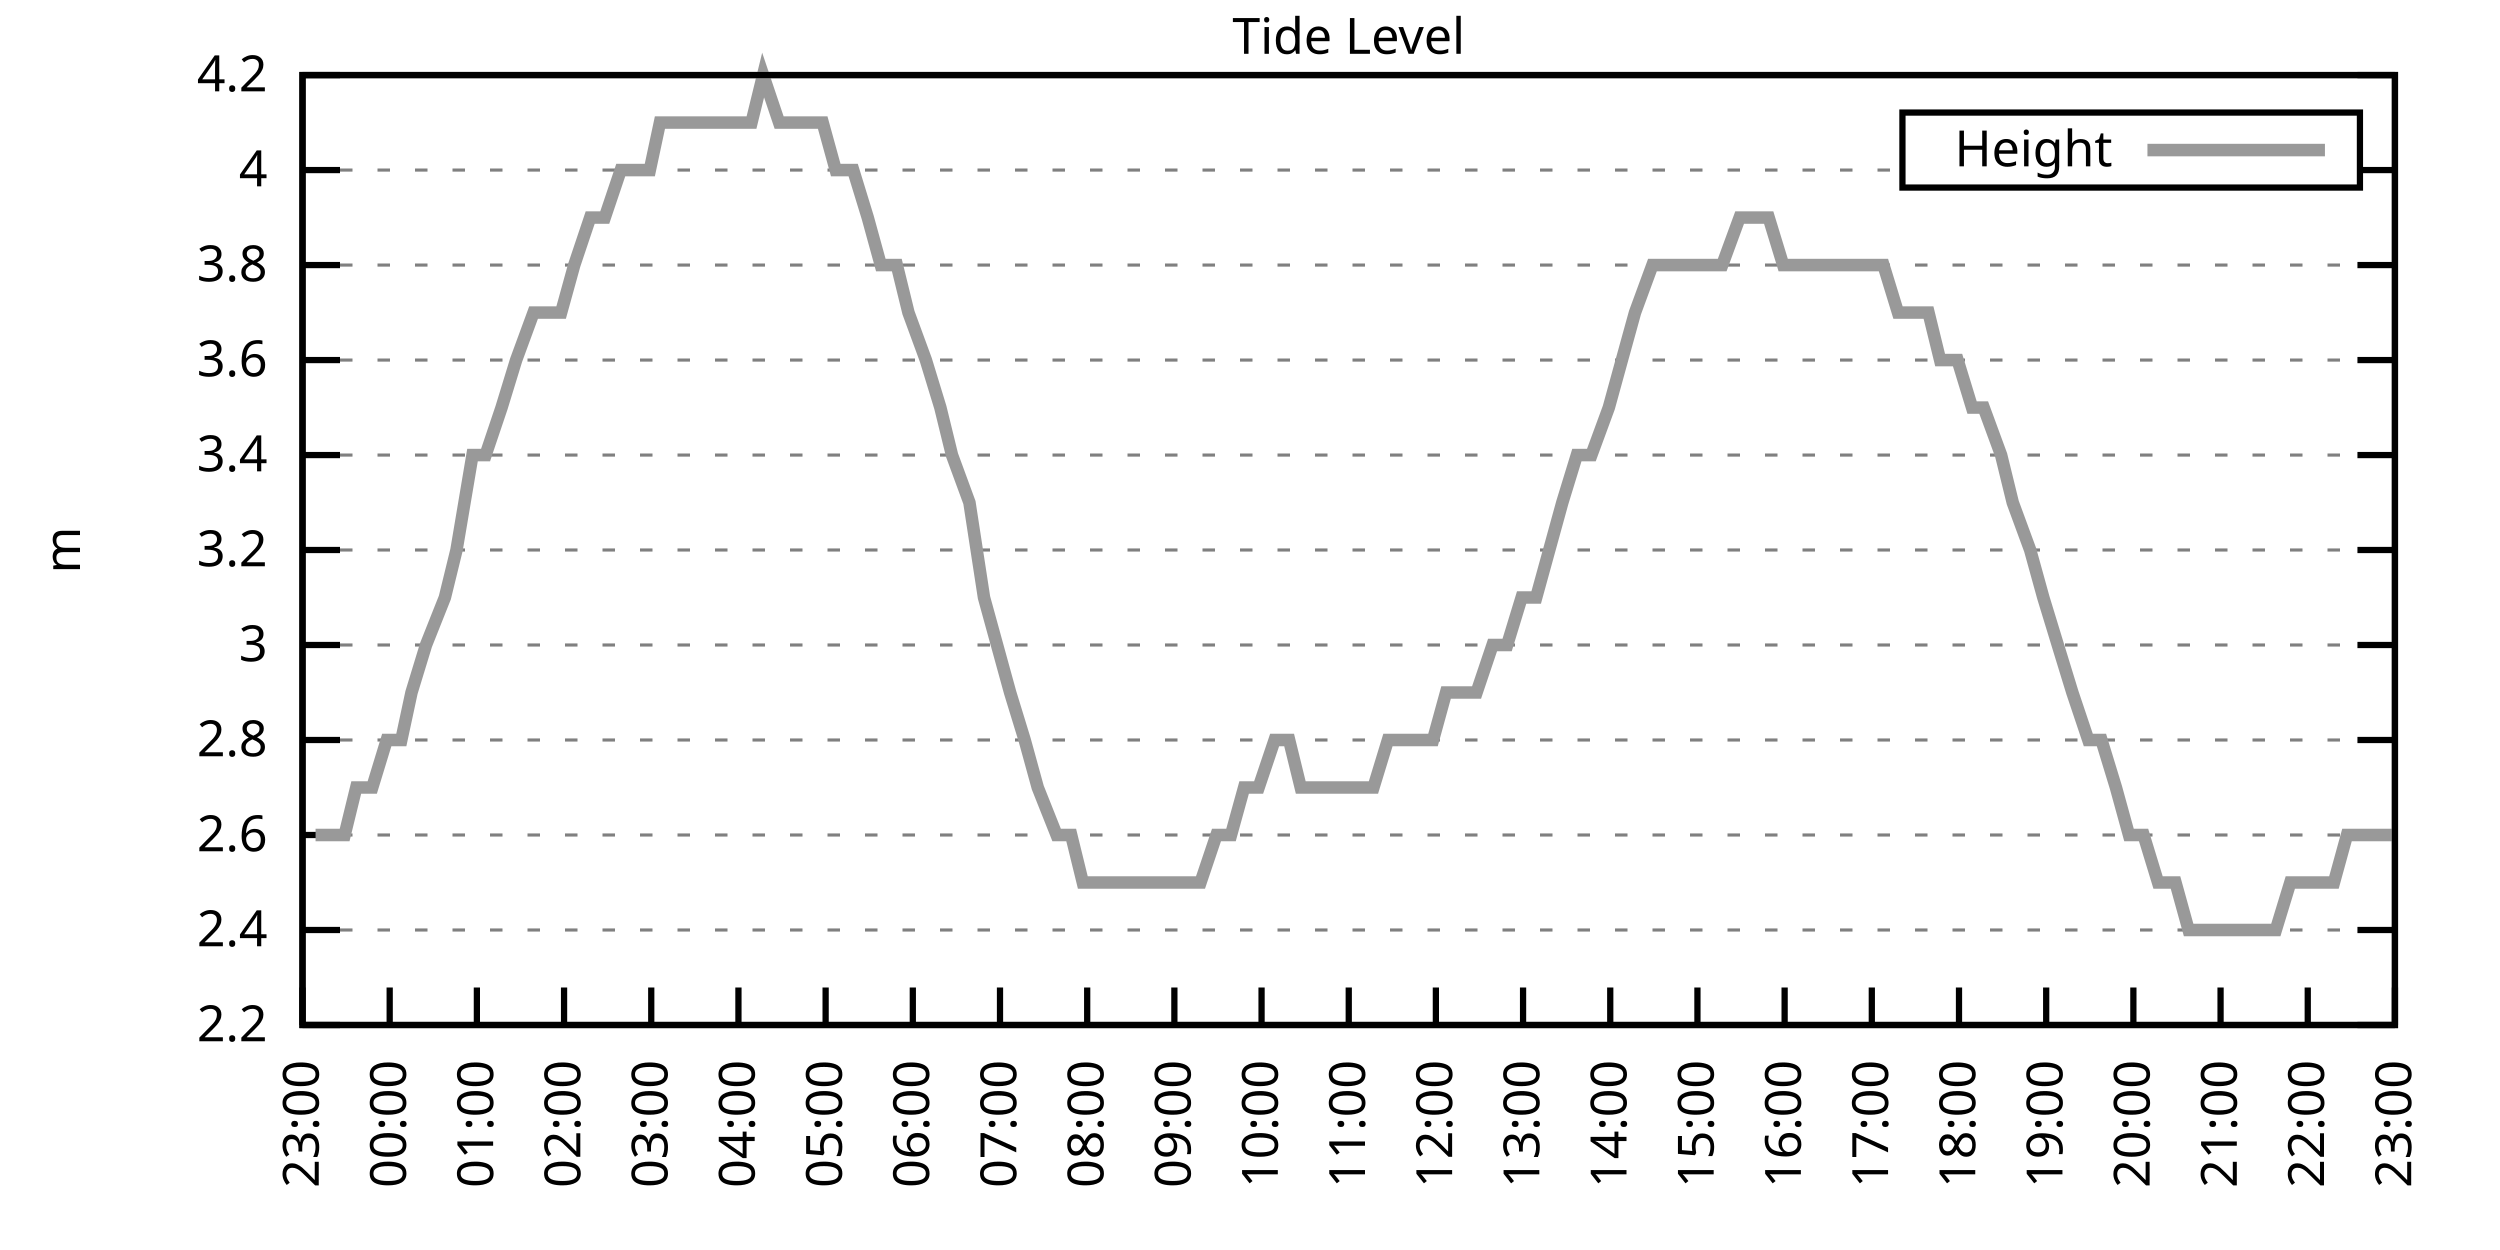
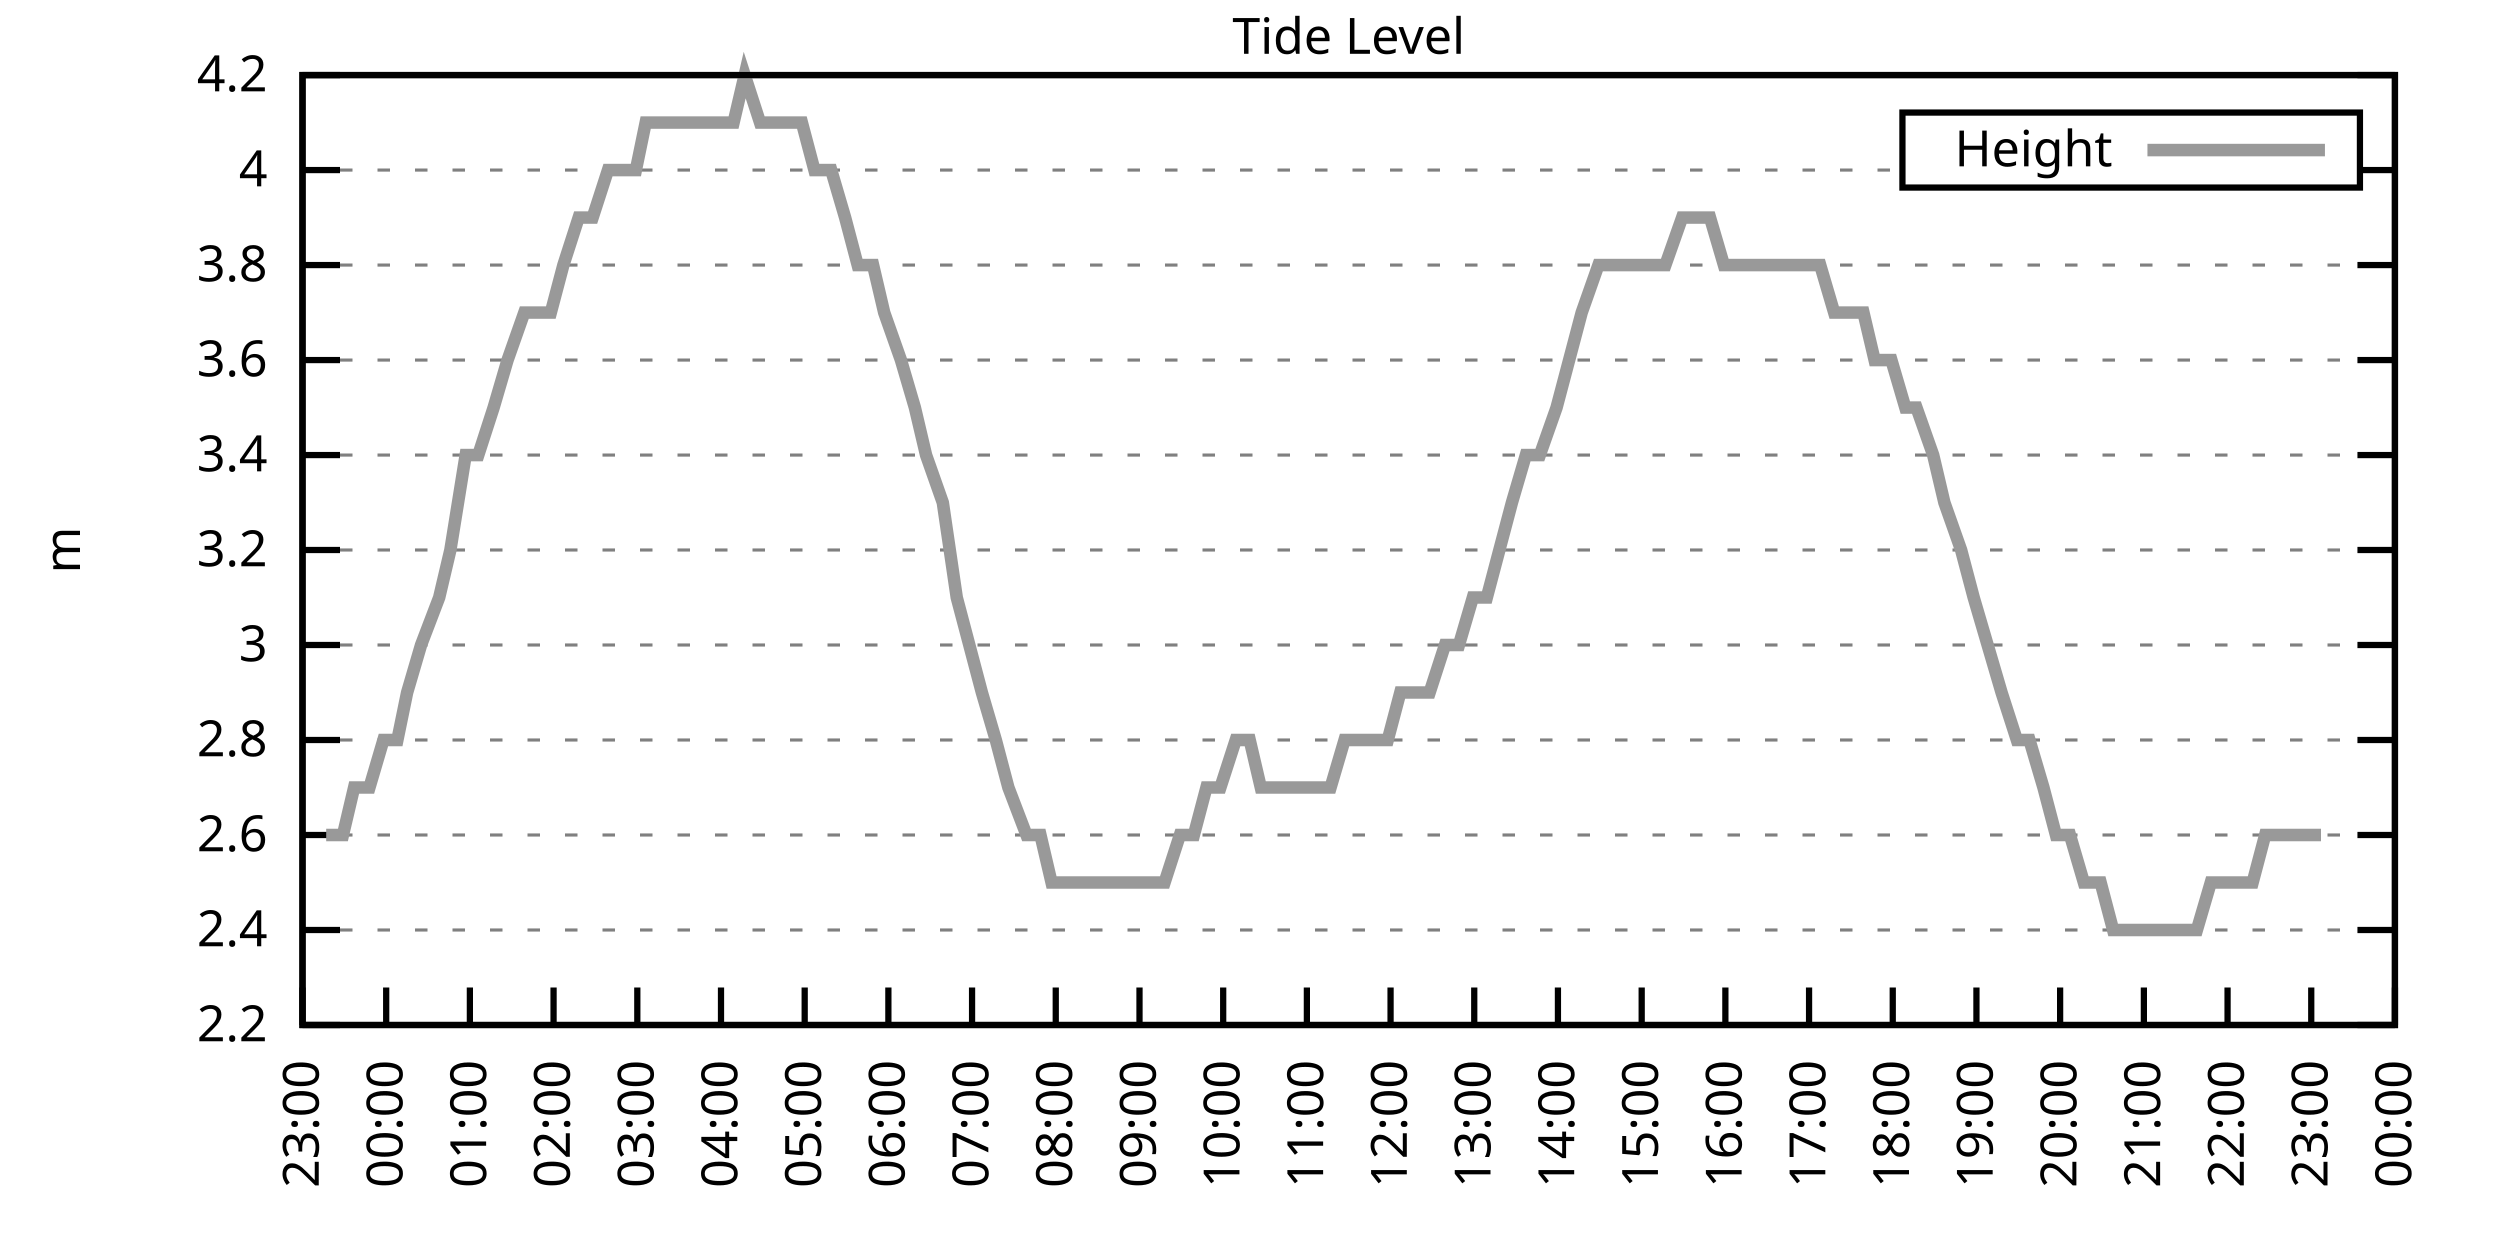
<svg xmlns="http://www.w3.org/2000/svg" xmlns:xlink="http://www.w3.org/1999/xlink" width="400" height="200" viewBox="0 0 400 200">
  <g id="gnuplot_canvas">
    <rect x="0" y="0" width="400" height="200" fill="none" />
    <defs>
      <circle id="gpDot" r="0.5" stroke-width="0.5" stroke="currentColor" />
      <path id="gpPt0" stroke-width="0.333" stroke="currentColor" d="M-1,0 h2 M0,-1 v2" />
      <path id="gpPt1" stroke-width="0.333" stroke="currentColor" d="M-1,-1 L1,1 M1,-1 L-1,1" />
      <path id="gpPt2" stroke-width="0.333" stroke="currentColor" d="M-1,0 L1,0 M0,-1 L0,1 M-1,-1 L1,1 M-1,1 L1,-1" />
      <rect id="gpPt3" stroke-width="0.333" stroke="currentColor" x="-1" y="-1" width="2" height="2" />
      <rect id="gpPt4" stroke-width="0.333" stroke="currentColor" fill="currentColor" x="-1" y="-1" width="2" height="2" />
      <circle id="gpPt5" stroke-width="0.333" stroke="currentColor" cx="0" cy="0" r="1" />
      <use xlink:href="#gpPt5" id="gpPt6" fill="currentColor" stroke="none" />
      <path id="gpPt7" stroke-width="0.333" stroke="currentColor" d="M0,-1.33 L-1.33,0.67 L1.33,0.67 z" />
      <use xlink:href="#gpPt7" id="gpPt8" fill="currentColor" stroke="none" />
      <use xlink:href="#gpPt7" id="gpPt9" stroke="currentColor" transform="rotate(180)" />
      <use xlink:href="#gpPt9" id="gpPt10" fill="currentColor" stroke="none" />
      <use xlink:href="#gpPt3" id="gpPt11" stroke="currentColor" transform="rotate(45)" />
      <use xlink:href="#gpPt11" id="gpPt12" fill="currentColor" stroke="none" />
      <path id="gpPt13" stroke-width="0.333" stroke="currentColor" d="M0,1.330 L1.265,0.411 L0.782,-1.067 L-0.782,-1.076 L-1.265,0.411 z" />
      <use xlink:href="#gpPt13" id="gpPt14" fill="currentColor" stroke="none" />
      <filter id="textbox" filterUnits="objectBoundingBox" x="0" y="0" height="1" width="1">
        <feFlood flood-color="white" flood-opacity="1" result="bgnd" />
        <feComposite in="SourceGraphic" in2="bgnd" operator="atop" />
      </filter>
      <filter id="greybox" filterUnits="objectBoundingBox" x="0" y="0" height="1" width="1">
        <feFlood flood-color="lightgrey" flood-opacity="1" result="grey" />
        <feComposite in="SourceGraphic" in2="grey" operator="atop" />
      </filter>
    </defs>
    <g fill="none" color="white" stroke="currentColor" stroke-width="1.00" stroke-linecap="butt" stroke-linejoin="miter">
</g>
    <g fill="none" color="black" stroke="currentColor" stroke-width="1.00" stroke-linecap="butt" stroke-linejoin="miter">
      <g stroke="none" shape-rendering="crispEdges">
        <polygon fill="rgb(255, 255, 255)" points="48.40,164.00 383.18,164.00 383.18,12.02 48.40,12.02 " />
      </g>
    </g>
    <g fill="none" color="black" stroke="currentColor" stroke-width="1.00" stroke-linecap="butt" stroke-linejoin="miter">
</g>
    <g fill="none" color="black" stroke="black" stroke-width="0.50" stroke-linecap="butt" stroke-linejoin="miter">
</g>
    <g fill="none" color="gray" stroke="currentColor" stroke-width="0.50" stroke-linecap="butt" stroke-linejoin="miter">
      <path stroke="gray" stroke-dasharray="2,4" class="gridline" d="M48.40,164.00 L383.19,164.00  " />
    </g>
    <g fill="none" color="gray" stroke="gray" stroke-width="1.00" stroke-linecap="butt" stroke-linejoin="miter">
</g>
    <g fill="none" color="black" stroke="currentColor" stroke-width="1.00" stroke-linecap="butt" stroke-linejoin="miter">
      <path stroke="black" d="M48.40,164.00 L54.40,164.00 M383.19,164.00 L377.19,164.00  " />
      <g transform="translate(42.80,166.60)" stroke="none" fill="black" font-family="Sans" font-size="8.00" text-anchor="end">
        <text>
          <tspan font-family="Sans"> 2.2</tspan>
        </text>
      </g>
    </g>
    <g fill="none" color="black" stroke="currentColor" stroke-width="1.00" stroke-linecap="butt" stroke-linejoin="miter">
</g>
    <g fill="none" color="black" stroke="black" stroke-width="0.50" stroke-linecap="butt" stroke-linejoin="miter">
</g>
    <g fill="none" color="gray" stroke="currentColor" stroke-width="0.50" stroke-linecap="butt" stroke-linejoin="miter">
      <path stroke="gray" stroke-dasharray="2,4" class="gridline" d="M48.40,148.80 L383.19,148.80  " />
    </g>
    <g fill="none" color="gray" stroke="gray" stroke-width="1.00" stroke-linecap="butt" stroke-linejoin="miter">
</g>
    <g fill="none" color="black" stroke="currentColor" stroke-width="1.00" stroke-linecap="butt" stroke-linejoin="miter">
      <path stroke="black" d="M48.40,148.80 L54.40,148.80 M383.19,148.80 L377.19,148.80  " />
      <g transform="translate(42.80,151.40)" stroke="none" fill="black" font-family="Sans" font-size="8.00" text-anchor="end">
        <text>
          <tspan font-family="Sans"> 2.4</tspan>
        </text>
      </g>
    </g>
    <g fill="none" color="black" stroke="currentColor" stroke-width="1.00" stroke-linecap="butt" stroke-linejoin="miter">
</g>
    <g fill="none" color="black" stroke="black" stroke-width="0.50" stroke-linecap="butt" stroke-linejoin="miter">
</g>
    <g fill="none" color="gray" stroke="currentColor" stroke-width="0.50" stroke-linecap="butt" stroke-linejoin="miter">
      <path stroke="gray" stroke-dasharray="2,4" class="gridline" d="M48.40,133.60 L383.19,133.60  " />
    </g>
    <g fill="none" color="gray" stroke="gray" stroke-width="1.00" stroke-linecap="butt" stroke-linejoin="miter">
</g>
    <g fill="none" color="black" stroke="currentColor" stroke-width="1.00" stroke-linecap="butt" stroke-linejoin="miter">
      <path stroke="black" d="M48.40,133.60 L54.40,133.60 M383.19,133.60 L377.19,133.60  " />
      <g transform="translate(42.80,136.20)" stroke="none" fill="black" font-family="Sans" font-size="8.00" text-anchor="end">
        <text>
          <tspan font-family="Sans"> 2.6</tspan>
        </text>
      </g>
    </g>
    <g fill="none" color="black" stroke="currentColor" stroke-width="1.00" stroke-linecap="butt" stroke-linejoin="miter">
</g>
    <g fill="none" color="black" stroke="black" stroke-width="0.50" stroke-linecap="butt" stroke-linejoin="miter">
</g>
    <g fill="none" color="gray" stroke="currentColor" stroke-width="0.50" stroke-linecap="butt" stroke-linejoin="miter">
      <path stroke="gray" stroke-dasharray="2,4" class="gridline" d="M48.40,118.40 L383.19,118.40  " />
    </g>
    <g fill="none" color="gray" stroke="gray" stroke-width="1.00" stroke-linecap="butt" stroke-linejoin="miter">
</g>
    <g fill="none" color="black" stroke="currentColor" stroke-width="1.00" stroke-linecap="butt" stroke-linejoin="miter">
      <path stroke="black" d="M48.40,118.40 L54.40,118.40 M383.19,118.40 L377.19,118.40  " />
      <g transform="translate(42.80,121.00)" stroke="none" fill="black" font-family="Sans" font-size="8.00" text-anchor="end">
        <text>
          <tspan font-family="Sans"> 2.8</tspan>
        </text>
      </g>
    </g>
    <g fill="none" color="black" stroke="currentColor" stroke-width="1.00" stroke-linecap="butt" stroke-linejoin="miter">
</g>
    <g fill="none" color="black" stroke="black" stroke-width="0.50" stroke-linecap="butt" stroke-linejoin="miter">
</g>
    <g fill="none" color="gray" stroke="currentColor" stroke-width="0.50" stroke-linecap="butt" stroke-linejoin="miter">
      <path stroke="gray" stroke-dasharray="2,4" class="gridline" d="M48.40,103.20 L383.19,103.20  " />
    </g>
    <g fill="none" color="gray" stroke="gray" stroke-width="1.00" stroke-linecap="butt" stroke-linejoin="miter">
</g>
    <g fill="none" color="black" stroke="currentColor" stroke-width="1.00" stroke-linecap="butt" stroke-linejoin="miter">
      <path stroke="black" d="M48.40,103.20 L54.40,103.20 M383.19,103.20 L377.19,103.20  " />
      <g transform="translate(42.80,105.80)" stroke="none" fill="black" font-family="Sans" font-size="8.00" text-anchor="end">
        <text>
          <tspan font-family="Sans"> 3</tspan>
        </text>
      </g>
    </g>
    <g fill="none" color="black" stroke="currentColor" stroke-width="1.00" stroke-linecap="butt" stroke-linejoin="miter">
</g>
    <g fill="none" color="black" stroke="black" stroke-width="0.50" stroke-linecap="butt" stroke-linejoin="miter">
</g>
    <g fill="none" color="gray" stroke="currentColor" stroke-width="0.50" stroke-linecap="butt" stroke-linejoin="miter">
      <path stroke="gray" stroke-dasharray="2,4" class="gridline" d="M48.40,88.00 L383.19,88.00  " />
    </g>
    <g fill="none" color="gray" stroke="gray" stroke-width="1.00" stroke-linecap="butt" stroke-linejoin="miter">
</g>
    <g fill="none" color="black" stroke="currentColor" stroke-width="1.00" stroke-linecap="butt" stroke-linejoin="miter">
      <path stroke="black" d="M48.40,88.00 L54.40,88.00 M383.19,88.00 L377.19,88.00  " />
      <g transform="translate(42.80,90.60)" stroke="none" fill="black" font-family="Sans" font-size="8.00" text-anchor="end">
        <text>
          <tspan font-family="Sans"> 3.2</tspan>
        </text>
      </g>
    </g>
    <g fill="none" color="black" stroke="currentColor" stroke-width="1.00" stroke-linecap="butt" stroke-linejoin="miter">
</g>
    <g fill="none" color="black" stroke="black" stroke-width="0.50" stroke-linecap="butt" stroke-linejoin="miter">
</g>
    <g fill="none" color="gray" stroke="currentColor" stroke-width="0.50" stroke-linecap="butt" stroke-linejoin="miter">
      <path stroke="gray" stroke-dasharray="2,4" class="gridline" d="M48.40,72.81 L383.19,72.81  " />
    </g>
    <g fill="none" color="gray" stroke="gray" stroke-width="1.00" stroke-linecap="butt" stroke-linejoin="miter">
</g>
    <g fill="none" color="black" stroke="currentColor" stroke-width="1.00" stroke-linecap="butt" stroke-linejoin="miter">
      <path stroke="black" d="M48.40,72.81 L54.40,72.81 M383.19,72.81 L377.19,72.81  " />
      <g transform="translate(42.80,75.41)" stroke="none" fill="black" font-family="Sans" font-size="8.00" text-anchor="end">
        <text>
          <tspan font-family="Sans"> 3.4</tspan>
        </text>
      </g>
    </g>
    <g fill="none" color="black" stroke="currentColor" stroke-width="1.00" stroke-linecap="butt" stroke-linejoin="miter">
</g>
    <g fill="none" color="black" stroke="black" stroke-width="0.50" stroke-linecap="butt" stroke-linejoin="miter">
</g>
    <g fill="none" color="gray" stroke="currentColor" stroke-width="0.50" stroke-linecap="butt" stroke-linejoin="miter">
      <path stroke="gray" stroke-dasharray="2,4" class="gridline" d="M48.40,57.61 L383.19,57.61  " />
    </g>
    <g fill="none" color="gray" stroke="gray" stroke-width="1.00" stroke-linecap="butt" stroke-linejoin="miter">
</g>
    <g fill="none" color="black" stroke="currentColor" stroke-width="1.00" stroke-linecap="butt" stroke-linejoin="miter">
      <path stroke="black" d="M48.40,57.61 L54.40,57.61 M383.19,57.61 L377.19,57.61  " />
      <g transform="translate(42.80,60.21)" stroke="none" fill="black" font-family="Sans" font-size="8.00" text-anchor="end">
        <text>
          <tspan font-family="Sans"> 3.6</tspan>
        </text>
      </g>
    </g>
    <g fill="none" color="black" stroke="currentColor" stroke-width="1.00" stroke-linecap="butt" stroke-linejoin="miter">
</g>
    <g fill="none" color="black" stroke="black" stroke-width="0.50" stroke-linecap="butt" stroke-linejoin="miter">
</g>
    <g fill="none" color="gray" stroke="currentColor" stroke-width="0.50" stroke-linecap="butt" stroke-linejoin="miter">
      <path stroke="gray" stroke-dasharray="2,4" class="gridline" d="M48.40,42.41 L383.19,42.41  " />
    </g>
    <g fill="none" color="gray" stroke="gray" stroke-width="1.00" stroke-linecap="butt" stroke-linejoin="miter">
</g>
    <g fill="none" color="black" stroke="currentColor" stroke-width="1.00" stroke-linecap="butt" stroke-linejoin="miter">
      <path stroke="black" d="M48.40,42.41 L54.40,42.41 M383.19,42.41 L377.19,42.41  " />
      <g transform="translate(42.80,45.01)" stroke="none" fill="black" font-family="Sans" font-size="8.00" text-anchor="end">
        <text>
          <tspan font-family="Sans"> 3.8</tspan>
        </text>
      </g>
    </g>
    <g fill="none" color="black" stroke="currentColor" stroke-width="1.00" stroke-linecap="butt" stroke-linejoin="miter">
</g>
    <g fill="none" color="black" stroke="black" stroke-width="0.50" stroke-linecap="butt" stroke-linejoin="miter">
</g>
    <g fill="none" color="gray" stroke="currentColor" stroke-width="0.50" stroke-linecap="butt" stroke-linejoin="miter">
      <path stroke="gray" stroke-dasharray="2,4" class="gridline" d="M48.40,27.21 L304.39,27.21 M377.59,27.21 L383.19,27.21  " />
    </g>
    <g fill="none" color="gray" stroke="gray" stroke-width="1.00" stroke-linecap="butt" stroke-linejoin="miter">
</g>
    <g fill="none" color="black" stroke="currentColor" stroke-width="1.00" stroke-linecap="butt" stroke-linejoin="miter">
      <path stroke="black" d="M48.40,27.21 L54.40,27.21 M383.19,27.21 L377.19,27.21  " />
      <g transform="translate(42.80,29.81)" stroke="none" fill="black" font-family="Sans" font-size="8.00" text-anchor="end">
        <text>
          <tspan font-family="Sans"> 4</tspan>
        </text>
      </g>
    </g>
    <g fill="none" color="black" stroke="currentColor" stroke-width="1.00" stroke-linecap="butt" stroke-linejoin="miter">
</g>
    <g fill="none" color="black" stroke="black" stroke-width="0.50" stroke-linecap="butt" stroke-linejoin="miter">
</g>
    <g fill="none" color="gray" stroke="currentColor" stroke-width="0.50" stroke-linecap="butt" stroke-linejoin="miter">
      <path stroke="gray" stroke-dasharray="2,4" class="gridline" d="M48.40,12.01 L383.19,12.01  " />
    </g>
    <g fill="none" color="gray" stroke="gray" stroke-width="1.00" stroke-linecap="butt" stroke-linejoin="miter">
</g>
    <g fill="none" color="black" stroke="currentColor" stroke-width="1.00" stroke-linecap="butt" stroke-linejoin="miter">
      <path stroke="black" d="M48.40,12.01 L54.40,12.01 M383.19,12.01 L377.19,12.01  " />
      <g transform="translate(42.80,14.61)" stroke="none" fill="black" font-family="Sans" font-size="8.00" text-anchor="end">
        <text>
          <tspan font-family="Sans"> 4.2</tspan>
        </text>
      </g>
    </g>
    <g fill="none" color="black" stroke="currentColor" stroke-width="1.00" stroke-linecap="butt" stroke-linejoin="miter">
      <path stroke="black" d="M48.40,164.00 L48.40,158.00  " />
      <g transform="translate(51.00,169.60) rotate(270.00)" stroke="none" fill="black" font-family="Sans" font-size="8.00" text-anchor="end">
        <text>
          <tspan font-family="Sans">23:00</tspan>
        </text>
      </g>
    </g>
    <g fill="none" color="black" stroke="currentColor" stroke-width="1.00" stroke-linecap="butt" stroke-linejoin="miter">
-       <path stroke="black" d="M62.35,164.00 L62.35,158.00  " />
-       <g transform="translate(64.95,169.60) rotate(270.00)" stroke="none" fill="black" font-family="Sans" font-size="8.00" text-anchor="end">
+       <path stroke="black" d="M61.79,164.00 L61.79,158.00  " />
+       <g transform="translate(64.39,169.60) rotate(270.00)" stroke="none" fill="black" font-family="Sans" font-size="8.00" text-anchor="end">
        <text>
          <tspan font-family="Sans">00:00</tspan>
        </text>
      </g>
    </g>
    <g fill="none" color="black" stroke="currentColor" stroke-width="1.00" stroke-linecap="butt" stroke-linejoin="miter">
-       <path stroke="black" d="M76.30,164.00 L76.30,158.00  " />
-       <g transform="translate(78.90,169.60) rotate(270.00)" stroke="none" fill="black" font-family="Sans" font-size="8.00" text-anchor="end">
+       <path stroke="black" d="M75.18,164.00 L75.18,158.00  " />
+       <g transform="translate(77.78,169.60) rotate(270.00)" stroke="none" fill="black" font-family="Sans" font-size="8.00" text-anchor="end">
        <text>
          <tspan font-family="Sans">01:00</tspan>
        </text>
      </g>
    </g>
    <g fill="none" color="black" stroke="currentColor" stroke-width="1.00" stroke-linecap="butt" stroke-linejoin="miter">
-       <path stroke="black" d="M90.25,164.00 L90.25,158.00  " />
-       <g transform="translate(92.85,169.60) rotate(270.00)" stroke="none" fill="black" font-family="Sans" font-size="8.00" text-anchor="end">
+       <path stroke="black" d="M88.57,164.00 L88.57,158.00  " />
+       <g transform="translate(91.17,169.60) rotate(270.00)" stroke="none" fill="black" font-family="Sans" font-size="8.00" text-anchor="end">
        <text>
          <tspan font-family="Sans">02:00</tspan>
        </text>
      </g>
    </g>
    <g fill="none" color="black" stroke="currentColor" stroke-width="1.00" stroke-linecap="butt" stroke-linejoin="miter">
-       <path stroke="black" d="M104.20,164.00 L104.20,158.00  " />
-       <g transform="translate(106.80,169.60) rotate(270.00)" stroke="none" fill="black" font-family="Sans" font-size="8.00" text-anchor="end">
+       <path stroke="black" d="M101.97,164.00 L101.97,158.00  " />
+       <g transform="translate(104.57,169.60) rotate(270.00)" stroke="none" fill="black" font-family="Sans" font-size="8.00" text-anchor="end">
        <text>
          <tspan font-family="Sans">03:00</tspan>
        </text>
      </g>
    </g>
    <g fill="none" color="black" stroke="currentColor" stroke-width="1.00" stroke-linecap="butt" stroke-linejoin="miter">
-       <path stroke="black" d="M118.15,164.00 L118.15,158.00  " />
-       <g transform="translate(120.75,169.60) rotate(270.00)" stroke="none" fill="black" font-family="Sans" font-size="8.00" text-anchor="end">
+       <path stroke="black" d="M115.36,164.00 L115.36,158.00  " />
+       <g transform="translate(117.96,169.60) rotate(270.00)" stroke="none" fill="black" font-family="Sans" font-size="8.00" text-anchor="end">
        <text>
          <tspan font-family="Sans">04:00</tspan>
        </text>
      </g>
    </g>
    <g fill="none" color="black" stroke="currentColor" stroke-width="1.00" stroke-linecap="butt" stroke-linejoin="miter">
-       <path stroke="black" d="M132.10,164.00 L132.10,158.00  " />
-       <g transform="translate(134.70,169.60) rotate(270.00)" stroke="none" fill="black" font-family="Sans" font-size="8.00" text-anchor="end">
+       <path stroke="black" d="M128.75,164.00 L128.75,158.00  " />
+       <g transform="translate(131.35,169.60) rotate(270.00)" stroke="none" fill="black" font-family="Sans" font-size="8.00" text-anchor="end">
        <text>
          <tspan font-family="Sans">05:00</tspan>
        </text>
      </g>
    </g>
    <g fill="none" color="black" stroke="currentColor" stroke-width="1.00" stroke-linecap="butt" stroke-linejoin="miter">
-       <path stroke="black" d="M146.05,164.00 L146.05,158.00  " />
-       <g transform="translate(148.65,169.60) rotate(270.00)" stroke="none" fill="black" font-family="Sans" font-size="8.00" text-anchor="end">
+       <path stroke="black" d="M142.14,164.00 L142.14,158.00  " />
+       <g transform="translate(144.74,169.60) rotate(270.00)" stroke="none" fill="black" font-family="Sans" font-size="8.00" text-anchor="end">
        <text>
          <tspan font-family="Sans">06:00</tspan>
        </text>
      </g>
    </g>
    <g fill="none" color="black" stroke="currentColor" stroke-width="1.00" stroke-linecap="butt" stroke-linejoin="miter">
-       <path stroke="black" d="M160.00,164.00 L160.00,158.00  " />
-       <g transform="translate(162.60,169.60) rotate(270.00)" stroke="none" fill="black" font-family="Sans" font-size="8.00" text-anchor="end">
+       <path stroke="black" d="M155.53,164.00 L155.53,158.00  " />
+       <g transform="translate(158.13,169.60) rotate(270.00)" stroke="none" fill="black" font-family="Sans" font-size="8.00" text-anchor="end">
        <text>
          <tspan font-family="Sans">07:00</tspan>
        </text>
      </g>
    </g>
    <g fill="none" color="black" stroke="currentColor" stroke-width="1.00" stroke-linecap="butt" stroke-linejoin="miter">
-       <path stroke="black" d="M173.95,164.00 L173.95,158.00  " />
-       <g transform="translate(176.55,169.60) rotate(270.00)" stroke="none" fill="black" font-family="Sans" font-size="8.00" text-anchor="end">
+       <path stroke="black" d="M168.92,164.00 L168.92,158.00  " />
+       <g transform="translate(171.52,169.60) rotate(270.00)" stroke="none" fill="black" font-family="Sans" font-size="8.00" text-anchor="end">
        <text>
          <tspan font-family="Sans">08:00</tspan>
        </text>
      </g>
    </g>
    <g fill="none" color="black" stroke="currentColor" stroke-width="1.00" stroke-linecap="butt" stroke-linejoin="miter">
-       <path stroke="black" d="M187.90,164.00 L187.90,158.00  " />
-       <g transform="translate(190.50,169.60) rotate(270.00)" stroke="none" fill="black" font-family="Sans" font-size="8.00" text-anchor="end">
+       <path stroke="black" d="M182.32,164.00 L182.32,158.00  " />
+       <g transform="translate(184.92,169.60) rotate(270.00)" stroke="none" fill="black" font-family="Sans" font-size="8.00" text-anchor="end">
        <text>
          <tspan font-family="Sans">09:00</tspan>
        </text>
      </g>
    </g>
    <g fill="none" color="black" stroke="currentColor" stroke-width="1.00" stroke-linecap="butt" stroke-linejoin="miter">
-       <path stroke="black" d="M201.85,164.00 L201.85,158.00  " />
-       <g transform="translate(204.45,169.60) rotate(270.00)" stroke="none" fill="black" font-family="Sans" font-size="8.00" text-anchor="end">
+       <path stroke="black" d="M195.71,164.00 L195.71,158.00  " />
+       <g transform="translate(198.31,169.60) rotate(270.00)" stroke="none" fill="black" font-family="Sans" font-size="8.00" text-anchor="end">
        <text>
          <tspan font-family="Sans">10:00</tspan>
        </text>
      </g>
    </g>
    <g fill="none" color="black" stroke="currentColor" stroke-width="1.00" stroke-linecap="butt" stroke-linejoin="miter">
-       <path stroke="black" d="M215.80,164.00 L215.80,158.00  " />
-       <g transform="translate(218.40,169.60) rotate(270.00)" stroke="none" fill="black" font-family="Sans" font-size="8.00" text-anchor="end">
+       <path stroke="black" d="M209.10,164.00 L209.10,158.00  " />
+       <g transform="translate(211.70,169.60) rotate(270.00)" stroke="none" fill="black" font-family="Sans" font-size="8.00" text-anchor="end">
        <text>
          <tspan font-family="Sans">11:00</tspan>
        </text>
      </g>
    </g>
    <g fill="none" color="black" stroke="currentColor" stroke-width="1.00" stroke-linecap="butt" stroke-linejoin="miter">
-       <path stroke="black" d="M229.74,164.00 L229.74,158.00  " />
-       <g transform="translate(232.34,169.60) rotate(270.00)" stroke="none" fill="black" font-family="Sans" font-size="8.00" text-anchor="end">
+       <path stroke="black" d="M222.49,164.00 L222.49,158.00  " />
+       <g transform="translate(225.09,169.60) rotate(270.00)" stroke="none" fill="black" font-family="Sans" font-size="8.00" text-anchor="end">
        <text>
          <tspan font-family="Sans">12:00</tspan>
        </text>
      </g>
    </g>
    <g fill="none" color="black" stroke="currentColor" stroke-width="1.00" stroke-linecap="butt" stroke-linejoin="miter">
-       <path stroke="black" d="M243.69,164.00 L243.69,158.00  " />
-       <g transform="translate(246.29,169.60) rotate(270.00)" stroke="none" fill="black" font-family="Sans" font-size="8.00" text-anchor="end">
+       <path stroke="black" d="M235.88,164.00 L235.88,158.00  " />
+       <g transform="translate(238.48,169.60) rotate(270.00)" stroke="none" fill="black" font-family="Sans" font-size="8.00" text-anchor="end">
        <text>
          <tspan font-family="Sans">13:00</tspan>
        </text>
      </g>
    </g>
    <g fill="none" color="black" stroke="currentColor" stroke-width="1.00" stroke-linecap="butt" stroke-linejoin="miter">
-       <path stroke="black" d="M257.64,164.00 L257.64,158.00  " />
-       <g transform="translate(260.24,169.60) rotate(270.00)" stroke="none" fill="black" font-family="Sans" font-size="8.00" text-anchor="end">
+       <path stroke="black" d="M249.27,164.00 L249.27,158.00  " />
+       <g transform="translate(251.87,169.60) rotate(270.00)" stroke="none" fill="black" font-family="Sans" font-size="8.00" text-anchor="end">
        <text>
          <tspan font-family="Sans">14:00</tspan>
        </text>
      </g>
    </g>
    <g fill="none" color="black" stroke="currentColor" stroke-width="1.00" stroke-linecap="butt" stroke-linejoin="miter">
-       <path stroke="black" d="M271.59,164.00 L271.59,158.00  " />
-       <g transform="translate(274.19,169.60) rotate(270.00)" stroke="none" fill="black" font-family="Sans" font-size="8.00" text-anchor="end">
+       <path stroke="black" d="M262.67,164.00 L262.67,158.00  " />
+       <g transform="translate(265.27,169.60) rotate(270.00)" stroke="none" fill="black" font-family="Sans" font-size="8.00" text-anchor="end">
        <text>
          <tspan font-family="Sans">15:00</tspan>
        </text>
      </g>
    </g>
    <g fill="none" color="black" stroke="currentColor" stroke-width="1.00" stroke-linecap="butt" stroke-linejoin="miter">
-       <path stroke="black" d="M285.54,164.00 L285.54,158.00  " />
-       <g transform="translate(288.14,169.60) rotate(270.00)" stroke="none" fill="black" font-family="Sans" font-size="8.00" text-anchor="end">
+       <path stroke="black" d="M276.06,164.00 L276.06,158.00  " />
+       <g transform="translate(278.66,169.60) rotate(270.00)" stroke="none" fill="black" font-family="Sans" font-size="8.00" text-anchor="end">
        <text>
          <tspan font-family="Sans">16:00</tspan>
        </text>
      </g>
    </g>
    <g fill="none" color="black" stroke="currentColor" stroke-width="1.00" stroke-linecap="butt" stroke-linejoin="miter">
-       <path stroke="black" d="M299.49,164.00 L299.49,158.00  " />
-       <g transform="translate(302.09,169.60) rotate(270.00)" stroke="none" fill="black" font-family="Sans" font-size="8.00" text-anchor="end">
+       <path stroke="black" d="M289.45,164.00 L289.45,158.00  " />
+       <g transform="translate(292.05,169.60) rotate(270.00)" stroke="none" fill="black" font-family="Sans" font-size="8.00" text-anchor="end">
        <text>
          <tspan font-family="Sans">17:00</tspan>
        </text>
      </g>
    </g>
    <g fill="none" color="black" stroke="currentColor" stroke-width="1.00" stroke-linecap="butt" stroke-linejoin="miter">
-       <path stroke="black" d="M313.44,164.00 L313.44,158.00  " />
-       <g transform="translate(316.04,169.60) rotate(270.00)" stroke="none" fill="black" font-family="Sans" font-size="8.00" text-anchor="end">
+       <path stroke="black" d="M302.84,164.00 L302.84,158.00  " />
+       <g transform="translate(305.44,169.60) rotate(270.00)" stroke="none" fill="black" font-family="Sans" font-size="8.00" text-anchor="end">
        <text>
          <tspan font-family="Sans">18:00</tspan>
        </text>
      </g>
    </g>
    <g fill="none" color="black" stroke="currentColor" stroke-width="1.00" stroke-linecap="butt" stroke-linejoin="miter">
-       <path stroke="black" d="M327.39,164.00 L327.39,158.00  " />
-       <g transform="translate(329.99,169.60) rotate(270.00)" stroke="none" fill="black" font-family="Sans" font-size="8.00" text-anchor="end">
+       <path stroke="black" d="M316.23,164.00 L316.23,158.00  " />
+       <g transform="translate(318.83,169.60) rotate(270.00)" stroke="none" fill="black" font-family="Sans" font-size="8.00" text-anchor="end">
        <text>
          <tspan font-family="Sans">19:00</tspan>
        </text>
      </g>
    </g>
    <g fill="none" color="black" stroke="currentColor" stroke-width="1.00" stroke-linecap="butt" stroke-linejoin="miter">
-       <path stroke="black" d="M341.34,164.00 L341.34,158.00  " />
-       <g transform="translate(343.94,169.60) rotate(270.00)" stroke="none" fill="black" font-family="Sans" font-size="8.00" text-anchor="end">
+       <path stroke="black" d="M329.62,164.00 L329.62,158.00  " />
+       <g transform="translate(332.22,169.60) rotate(270.00)" stroke="none" fill="black" font-family="Sans" font-size="8.00" text-anchor="end">
        <text>
          <tspan font-family="Sans">20:00</tspan>
        </text>
      </g>
    </g>
    <g fill="none" color="black" stroke="currentColor" stroke-width="1.00" stroke-linecap="butt" stroke-linejoin="miter">
-       <path stroke="black" d="M355.29,164.00 L355.29,158.00  " />
-       <g transform="translate(357.89,169.60) rotate(270.00)" stroke="none" fill="black" font-family="Sans" font-size="8.00" text-anchor="end">
+       <path stroke="black" d="M343.02,164.00 L343.02,158.00  " />
+       <g transform="translate(345.62,169.60) rotate(270.00)" stroke="none" fill="black" font-family="Sans" font-size="8.00" text-anchor="end">
        <text>
          <tspan font-family="Sans">21:00</tspan>
        </text>
      </g>
    </g>
    <g fill="none" color="black" stroke="currentColor" stroke-width="1.00" stroke-linecap="butt" stroke-linejoin="miter">
-       <path stroke="black" d="M369.24,164.00 L369.24,158.00  " />
-       <g transform="translate(371.84,169.60) rotate(270.00)" stroke="none" fill="black" font-family="Sans" font-size="8.00" text-anchor="end">
+       <path stroke="black" d="M356.41,164.00 L356.41,158.00  " />
+       <g transform="translate(359.01,169.60) rotate(270.00)" stroke="none" fill="black" font-family="Sans" font-size="8.00" text-anchor="end">
        <text>
          <tspan font-family="Sans">22:00</tspan>
+         </text>
+       </g>
+     </g>
+     <g fill="none" color="black" stroke="currentColor" stroke-width="1.00" stroke-linecap="butt" stroke-linejoin="miter">
+       <path stroke="black" d="M369.80,164.00 L369.80,158.00  " />
+       <g transform="translate(372.40,169.60) rotate(270.00)" stroke="none" fill="black" font-family="Sans" font-size="8.00" text-anchor="end">
+         <text>
+           <tspan font-family="Sans">23:00</tspan>
        </text>
      </g>
    </g>
    <g fill="none" color="black" stroke="currentColor" stroke-width="1.00" stroke-linecap="butt" stroke-linejoin="miter">
      <path stroke="black" d="M383.19,164.00 L383.19,158.00  " />
      <g transform="translate(385.79,169.60) rotate(270.00)" stroke="none" fill="black" font-family="Sans" font-size="8.00" text-anchor="end">
        <text>
-           <tspan font-family="Sans">23:00</tspan>
+           <tspan font-family="Sans">00:00</tspan>
        </text>
      </g>
    </g>
    <g fill="none" color="black" stroke="currentColor" stroke-width="1.00" stroke-linecap="butt" stroke-linejoin="miter">
</g>
    <g fill="none" color="black" stroke="currentColor" stroke-width="1.00" stroke-linecap="butt" stroke-linejoin="miter">
      <path stroke="black" d="M48.40,12.01 L48.40,164.00 L383.19,164.00 L383.19,12.01 L48.40,12.01 Z  " />
    </g>
    <g fill="none" color="black" stroke="currentColor" stroke-width="1.00" stroke-linecap="butt" stroke-linejoin="miter">
</g>
    <g fill="none" color="black" stroke="currentColor" stroke-width="1.00" stroke-linecap="butt" stroke-linejoin="miter">
      <path stroke="black" d="M304.39,30.01 L304.39,18.01 L377.59,18.01 L377.59,30.01 L304.39,30.01 Z  " />
    </g>
    <g id="Tide_level_plot_1">
      <g fill="none" color="white" stroke="black" stroke-width="2.00" stroke-linecap="butt" stroke-linejoin="miter">
</g>
      <g fill="none" color="black" stroke="currentColor" stroke-width="2.00" stroke-linecap="butt" stroke-linejoin="miter">
        <g transform="translate(337.99,26.61)" stroke="none" fill="black" font-family="Sans" font-size="8.00" text-anchor="end">
          <text>
            <tspan font-family="Sans">Height</tspan>
          </text>
        </g>
      </g>
      <g fill="none" color="black" stroke="currentColor" stroke-width="2.00" stroke-linecap="butt" stroke-linejoin="miter">
-         <path stroke="rgb(153, 153, 153)" d="M343.59,24.01 L371.99,24.01 M50.49,133.60 L52.35,133.60 L55.14,133.60 L57.00,126.00 L59.56,126.00 L61.88,118.40   L64.21,118.40 L65.84,110.80 L68.16,103.20 L71.18,95.60 L73.04,88.00 L75.60,72.81 L77.69,72.81 L80.25,65.21   L82.58,57.61 L85.37,50.01 L87.69,50.01 L89.78,50.01 L91.88,42.41 L94.43,34.81 L96.76,34.81 L99.32,27.21   L101.18,27.21 L103.97,27.21 L105.59,19.61 L108.62,19.61 L110.48,19.61 L113.03,19.61 L115.59,19.61 L117.92,19.61   L120.24,19.61 L122.10,12.01 L124.66,19.61 L126.98,19.61 L129.31,19.61 L131.63,19.61 L133.72,27.21 L136.51,27.21   L138.84,34.81 L140.93,42.41 L143.49,42.41 L145.35,50.01 L148.14,57.61 L150.46,65.21 L152.32,72.81 L155.11,80.41   L157.44,95.60 L159.53,103.20 L161.62,110.80 L163.95,118.40 L166.04,126.00 L169.06,133.60 L171.39,133.60 L173.25,141.20   L175.57,141.20 L177.90,141.20 L180.69,141.20 L182.78,141.20 L185.11,141.20 L187.20,141.20 L189.76,141.20 L192.08,141.20   L194.64,133.60 L196.96,133.60 L199.06,126.00 L201.38,126.00 L203.94,118.40 L206.26,118.40 L208.12,126.00 L210.91,126.00   L213.24,126.00 L215.56,126.00 L217.89,126.00 L219.75,126.00 L222.07,118.40 L224.86,118.40 L226.72,118.40 L229.28,118.40   L231.37,110.80 L233.93,110.80 L236.25,110.80 L238.81,103.20 L241.14,103.20 L243.46,95.60 L245.79,95.60 L247.88,88.00   L249.97,80.41 L252.30,72.81 L254.62,72.81 L257.41,65.21 L259.50,57.61 L261.60,50.01 L264.39,42.41 L266.71,42.41   L268.80,42.41 L271.36,42.41 L273.45,42.41 L275.55,42.41 L278.34,34.81 L280.43,34.81 L282.99,34.81 L285.31,42.41   L287.17,42.41 L289.96,42.41 L291.82,42.41 L294.61,42.41 L296.94,42.41 L299.26,42.41 L301.35,42.41 L303.68,50.01   L306.00,50.01 L308.56,50.01 L310.42,57.61 L313.21,57.61 L315.53,65.21 L317.39,65.21 L320.18,72.81 L322.04,80.41   L324.83,88.00 L326.93,95.60 L329.25,103.20 L331.58,110.80 L334.13,118.40 L336.23,118.40 L338.55,126.00 L340.64,133.60   L342.97,133.60 L345.29,141.20 L348.08,141.20 L350.18,148.80 L352.50,148.80 L355.06,148.80 L357.15,148.80 L359.48,148.80   L361.57,148.80 L364.13,148.80 L366.45,141.20 L369.01,141.20 L371.33,141.20 L373.43,141.20 L375.52,133.60 L378.31,133.60   L380.40,133.60 L382.73,133.60  " />
+         <path stroke="rgb(153, 153, 153)" d="M343.59,24.01 L371.99,24.01 M52.19,133.60 L54.87,133.60 L56.66,126.00 L59.11,126.00 L61.35,118.40 L63.58,118.40   L65.14,110.80 L67.37,103.20 L70.27,95.60 L72.06,88.00 L74.51,72.81 L76.52,72.81 L78.98,65.21 L81.21,57.61   L83.89,50.01 L86.12,50.01 L88.13,50.01 L90.14,42.41 L92.59,34.81 L94.82,34.81 L97.28,27.21 L99.06,27.21   L101.74,27.21 L103.31,19.61 L106.21,19.61 L107.99,19.61 L110.45,19.61 L112.90,19.61 L115.13,19.61 L117.37,19.61   L119.15,12.01 L121.61,19.61 L123.84,19.61 L126.07,19.61 L128.30,19.61 L130.31,27.21 L132.99,27.21 L135.22,34.81   L137.23,42.41 L139.69,42.41 L141.47,50.01 L144.15,57.61 L146.38,65.21 L148.17,72.81 L150.85,80.41 L153.08,95.60   L155.09,103.20 L157.10,110.80 L159.33,118.40 L161.34,126.00 L164.24,133.60 L166.47,133.60 L168.25,141.20 L170.49,141.20   L172.72,141.20 L175.40,141.20 L177.41,141.20 L179.64,141.20 L181.65,141.20 L184.10,141.20 L186.33,141.20 L188.79,133.60   L191.02,133.60 L193.03,126.00 L195.26,126.00 L197.72,118.40 L199.95,118.40 L201.73,126.00 L204.41,126.00 L206.64,126.00   L208.88,126.00 L211.11,126.00 L212.89,126.00 L215.13,118.40 L217.80,118.40 L219.59,118.40 L222.04,118.40 L224.05,110.80   L226.51,110.80 L228.74,110.80 L231.20,103.20 L233.43,103.20 L235.66,95.60 L237.89,95.60 L239.90,88.00 L241.91,80.41   L244.14,72.81 L246.37,72.81 L249.05,65.21 L251.06,57.61 L253.07,50.01 L255.75,42.41 L257.98,42.41 L259.99,42.41   L262.44,42.41 L264.45,42.41 L266.46,42.41 L269.14,34.81 L271.15,34.81 L273.60,34.81 L275.83,42.41 L277.62,42.41   L280.30,42.41 L282.08,42.41 L284.76,42.41 L286.99,42.41 L289.23,42.41 L291.23,42.41 L293.47,50.01 L295.70,50.01   L298.15,50.01 L299.94,57.61 L302.62,57.61 L304.85,65.21 L306.63,65.21 L309.31,72.81 L311.10,80.41 L313.78,88.00   L315.79,95.60 L318.02,103.20 L320.25,110.80 L322.70,118.40 L324.71,118.40 L326.95,126.00 L328.95,133.60 L331.19,133.60   L333.42,141.20 L336.10,141.20 L338.10,148.80 L340.34,148.80 L342.79,148.80 L344.80,148.80 L347.03,148.80 L349.04,148.80   L351.50,148.80 L353.73,141.20 L356.18,141.20 L358.42,141.20 L360.42,141.20 L362.43,133.60 L365.11,133.60 L367.12,133.60   L369.35,133.60 L371.36,133.60  " />
      </g>
    </g>
    <g fill="none" color="black" stroke="currentColor" stroke-width="2.00" stroke-linecap="butt" stroke-linejoin="miter">
</g>
    <g fill="none" color="black" stroke="black" stroke-width="1.00" stroke-linecap="butt" stroke-linejoin="miter">
</g>
    <g fill="none" color="black" stroke="currentColor" stroke-width="1.00" stroke-linecap="butt" stroke-linejoin="miter">
      <path stroke="black" d="M48.40,12.01 L48.40,164.00 L383.19,164.00 L383.19,12.01 L48.40,12.01 Z  " />
      <g transform="translate(12.80,88.01) rotate(270.00)" stroke="none" fill="black" font-family="Sans" font-size="8.00" text-anchor="middle">
        <text>
          <tspan font-family="Sans">m</tspan>
        </text>
      </g>
    </g>
    <g fill="none" color="black" stroke="currentColor" stroke-width="1.00" stroke-linecap="butt" stroke-linejoin="miter">
</g>
    <g fill="none" color="black" stroke="currentColor" stroke-width="1.00" stroke-linecap="butt" stroke-linejoin="miter">
      <g transform="translate(215.79,8.61)" stroke="none" fill="black" font-family="Sans" font-size="8.00" text-anchor="middle">
        <text>
          <tspan font-family="Sans">Tide Level</tspan>
        </text>
      </g>
    </g>
    <g fill="none" color="black" stroke="currentColor" stroke-width="1.00" stroke-linecap="butt" stroke-linejoin="miter">
</g>
  </g>
</svg>
